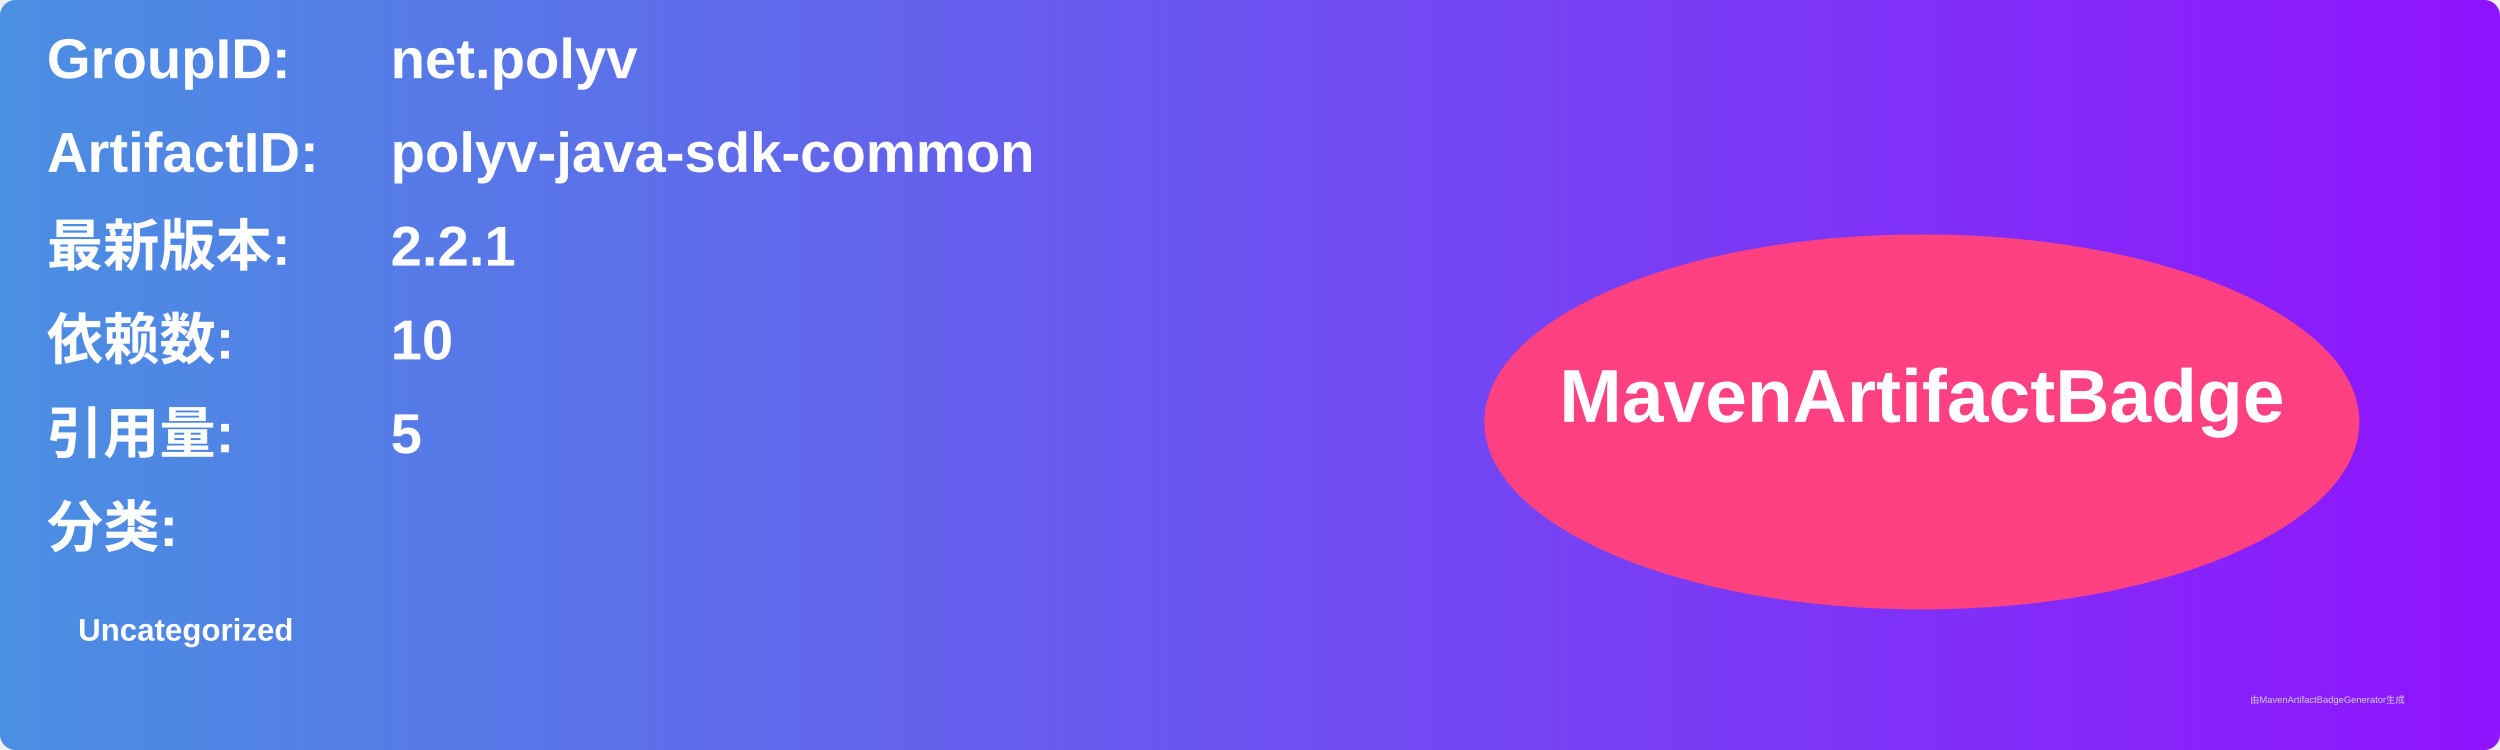
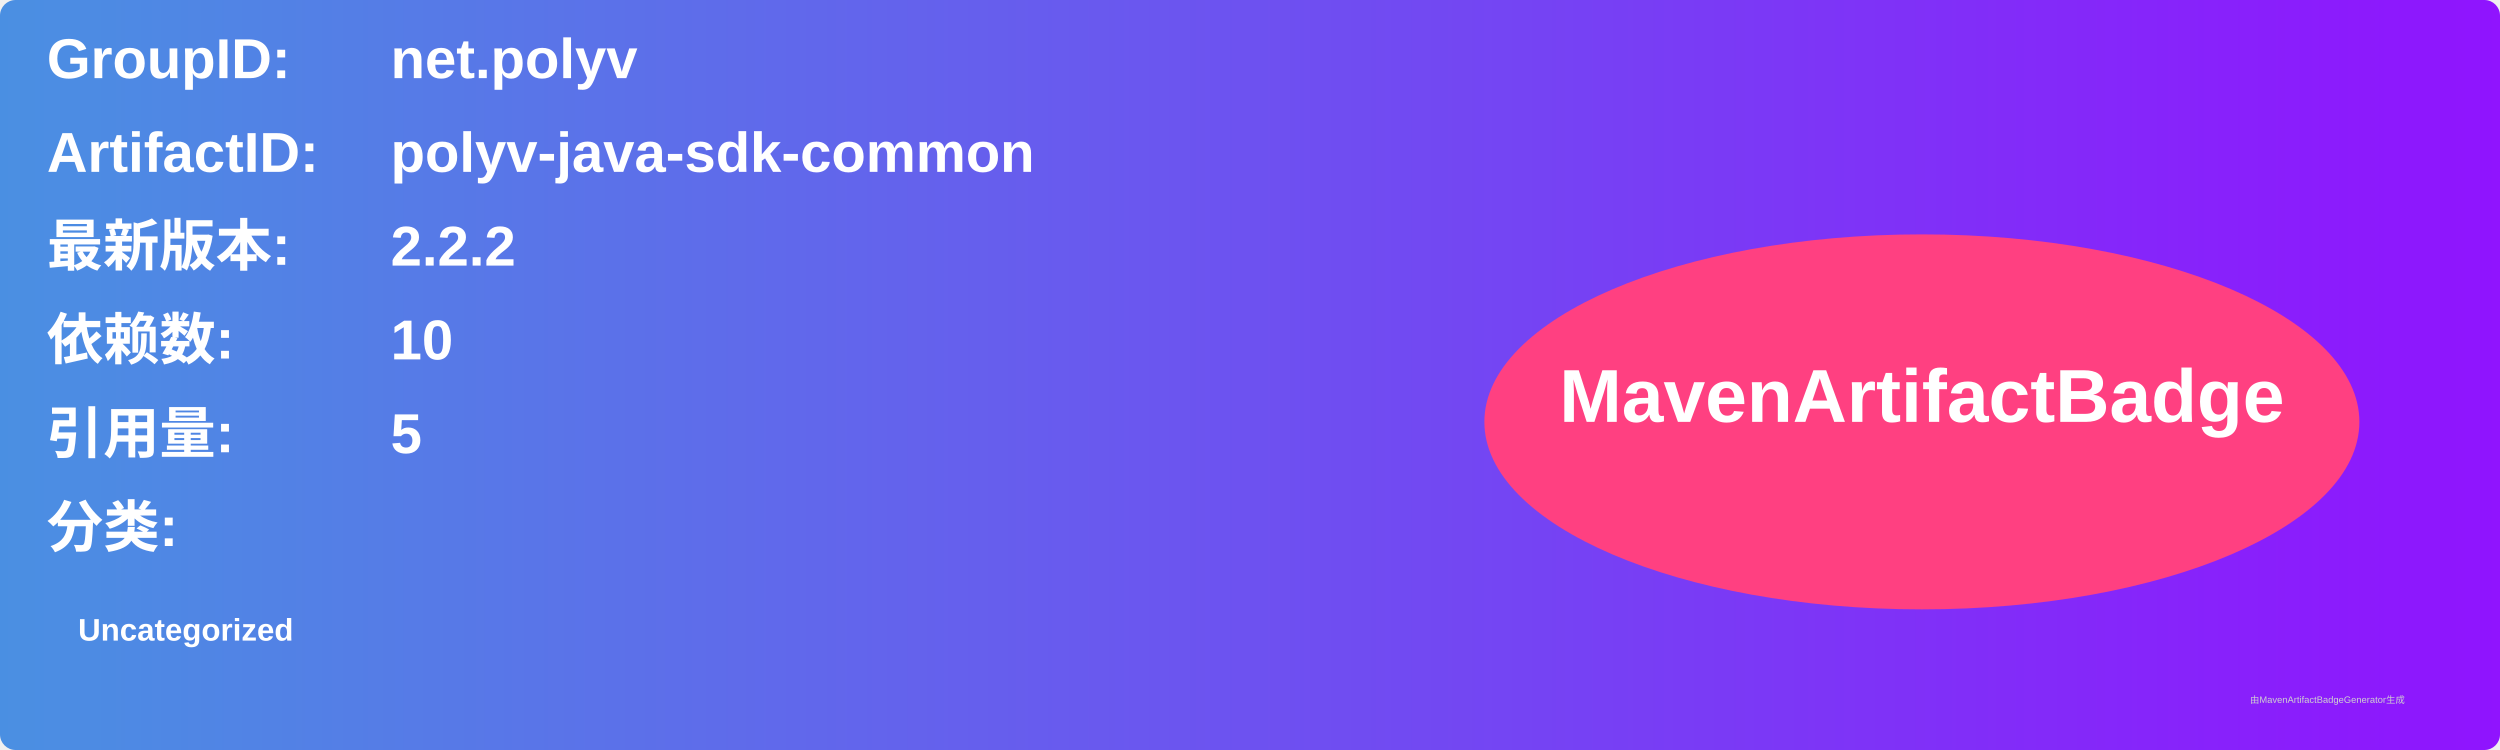
<svg xmlns="http://www.w3.org/2000/svg" width="800" height="240" viewBox="0 0 800 240">
  <linearGradient id="grad" x1="0%" y1="0%" x2="100%" y2="0%">
    <stop offset="0%" stop-color="#4a90e2" />
    <stop offset="100%" stop-color="#9013fe" />
  </linearGradient>
  <rect width="100%" height="100%" rx="5" ry="5" fill="url(#grad)" />
  <g transform="translate(15, 15)">
    <text x="0" y="10" font-family="Arial" font-size="18" fill="white" font-weight="bold" width="260">GroupID:</text>
    <text x="110" y="10" font-family="Arial" font-size="18" fill="white" font-weight="bold" width="460">net.polyv</text>
    <text x="0" y="40" font-family="Arial" font-size="18" fill="white" font-weight="bold" width="260">ArtifactID:</text>
    <text x="110" y="40" font-family="Arial" font-size="18" fill="white" font-weight="bold" width="460">polyv-java-sdk-common</text>
    <text x="0" y="70" font-family="Arial" font-size="18" fill="white" font-weight="bold">最新版本:</text>
    <text x="110" y="70" font-family="Arial" font-size="18" fill="white" font-weight="bold">
-       <tspan font-weight="bold">2.2.1</tspan>
+       <tspan font-weight="bold">2.2.2</tspan>
    </text>
    <text x="0" y="100" font-family="Arial" font-size="18" fill="white" font-weight="bold">依赖数: </text>
    <text x="110" y="100" font-family="Arial" font-size="18" fill="white">
      <tspan font-weight="bold">10</tspan>
    </text>
    <text x="0" y="130" font-family="Arial" font-size="18" fill="white" font-weight="bold">引用量: </text>
    <text x="110" y="130" font-family="Arial" font-size="18" fill="white">
      <tspan font-weight="bold">5</tspan>
    </text>
    <text x="0" y="160" font-family="Arial" font-size="18" fill="white" font-weight="bold">分类:</text>
    <text x="10" y="190" font-family="Arial" font-size="10" fill="white">
      <tspan font-weight="bold">Uncategorized</tspan>
    </text>
    <ellipse cx="600" cy="120" rx="140" ry="60" fill="#ff4081" />
    <text x="600" y="120" text-anchor="middle" font-family="Arial" font-size="24" fill="white" font-weight="bold">MavenArtifactBadge</text>
  </g>
  <text x="720" y="225" font-family="Arial" font-size="3" fill="#d0d0d0">由MavenArtifactBadgeGenerator生成</text>
</svg>
